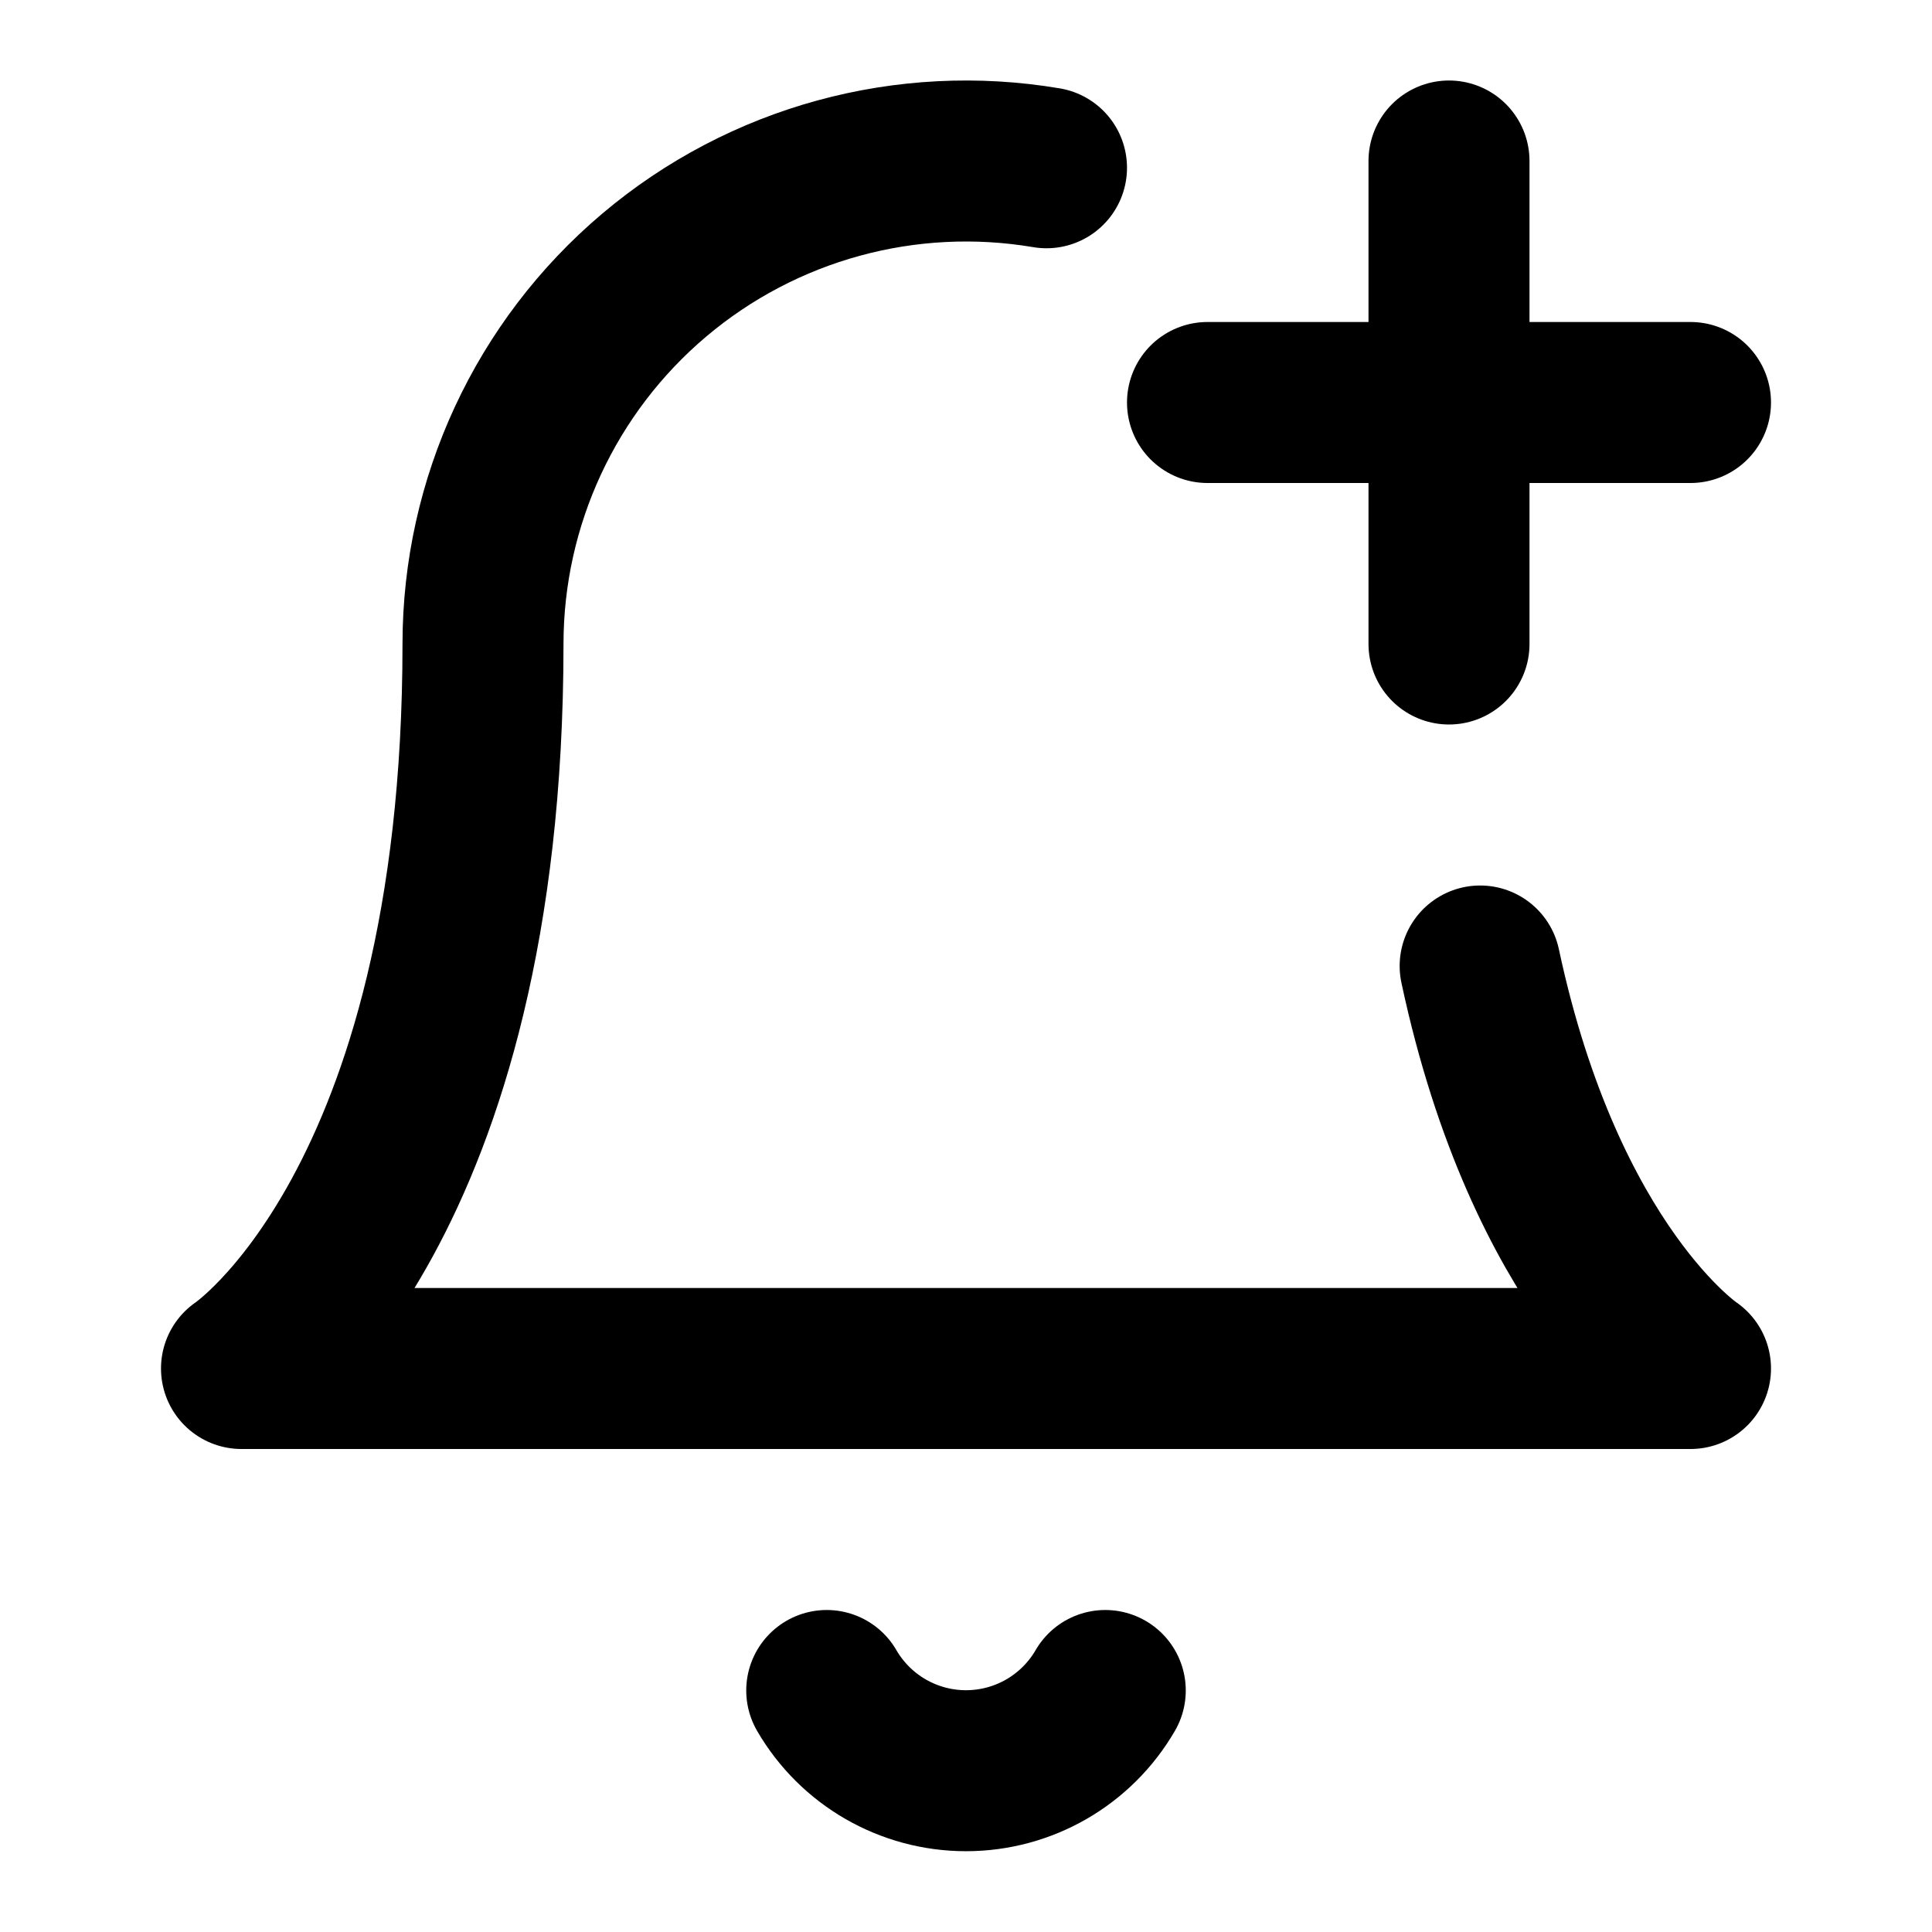
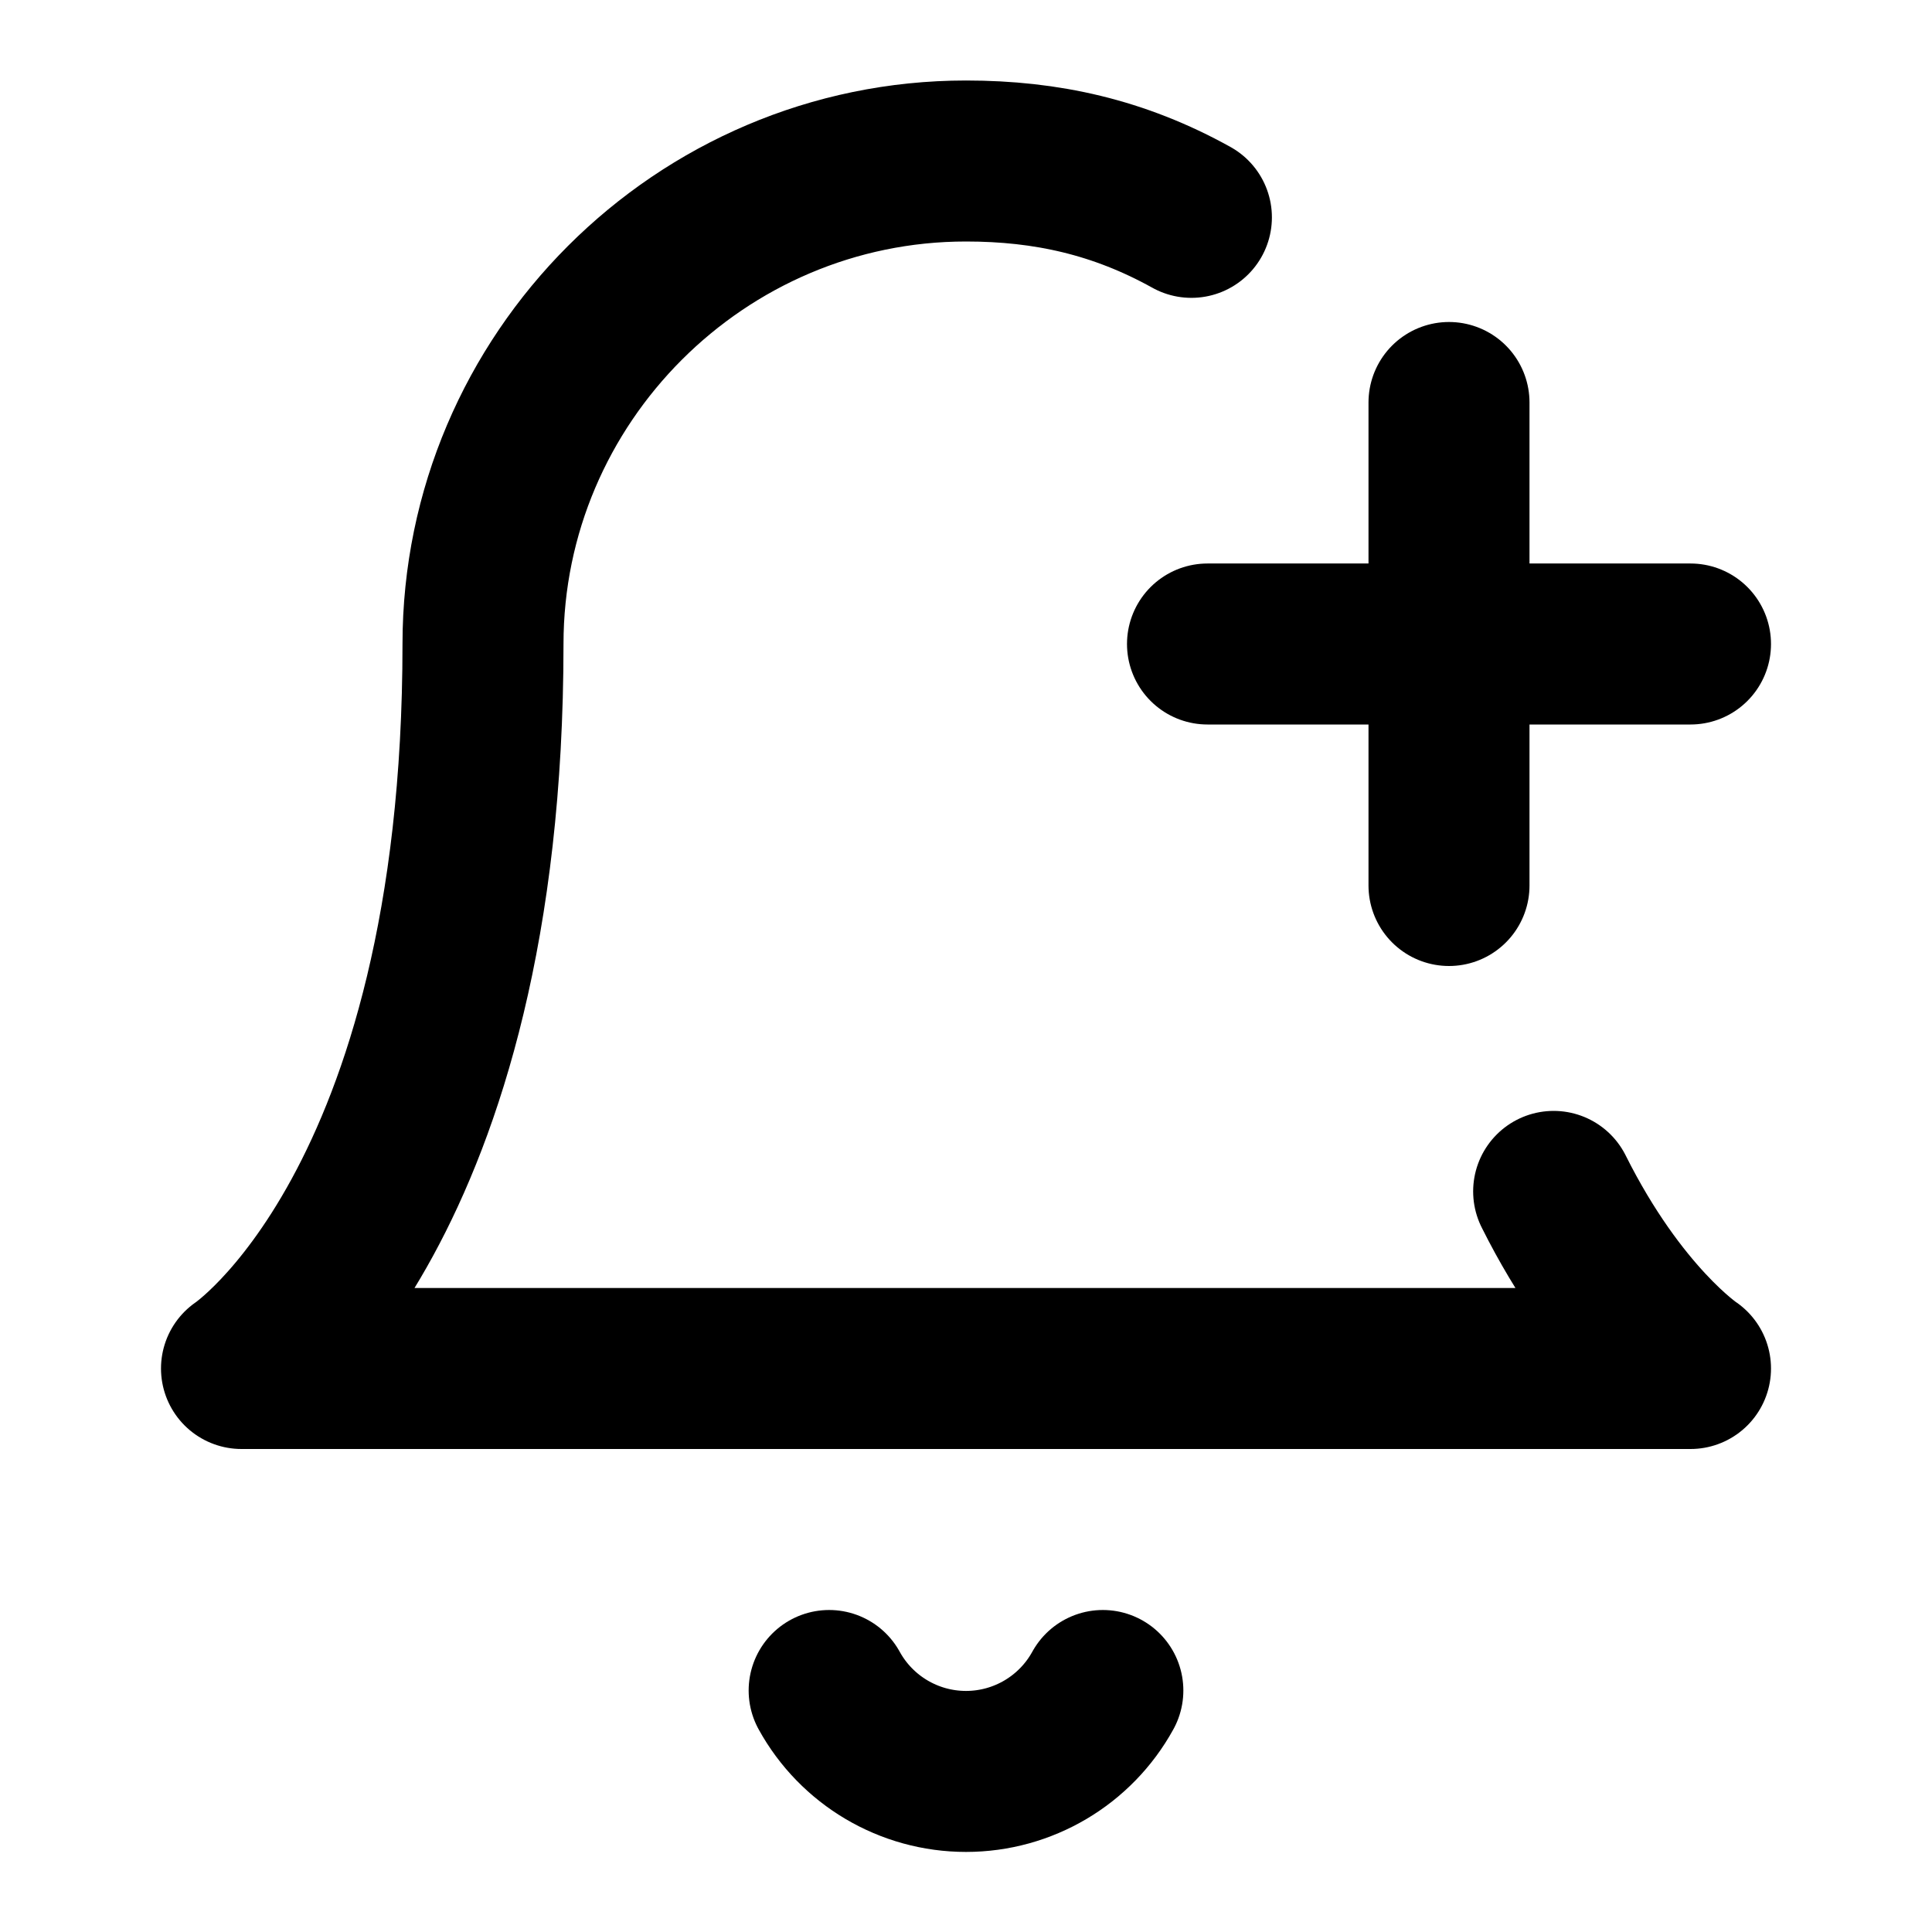
<svg xmlns="http://www.w3.org/2000/svg" width="24" height="24" viewBox="0 0 24 24" fill="none" stroke="currentColor" stroke-width="2" stroke-linecap="round" stroke-linejoin="round">
-   <path d="M18.387 12C19.198 15.799 21 17 21 17H3s3-2 3-9a6 6 0 0 1 7-5.916" />
-   <path d="M13.73 21a2 2 0 0 1-3.46 0" />
-   <path d="M18 2v6" />
-   <path d="M21 5h-6" />
+   <path d="M19.3 14.8C20.1 16.4 21 17 21 17H3s3-2 3-9c0-3.3 2.7-6 6-6 1 0 1.9.2 2.8.7" />
+   <path d="M10.3 21a1.94 1.94 0 0 0 3.4 0" />
+   <path d="M15 8h6" />
+   <path d="M18 5v6" />
</svg>
